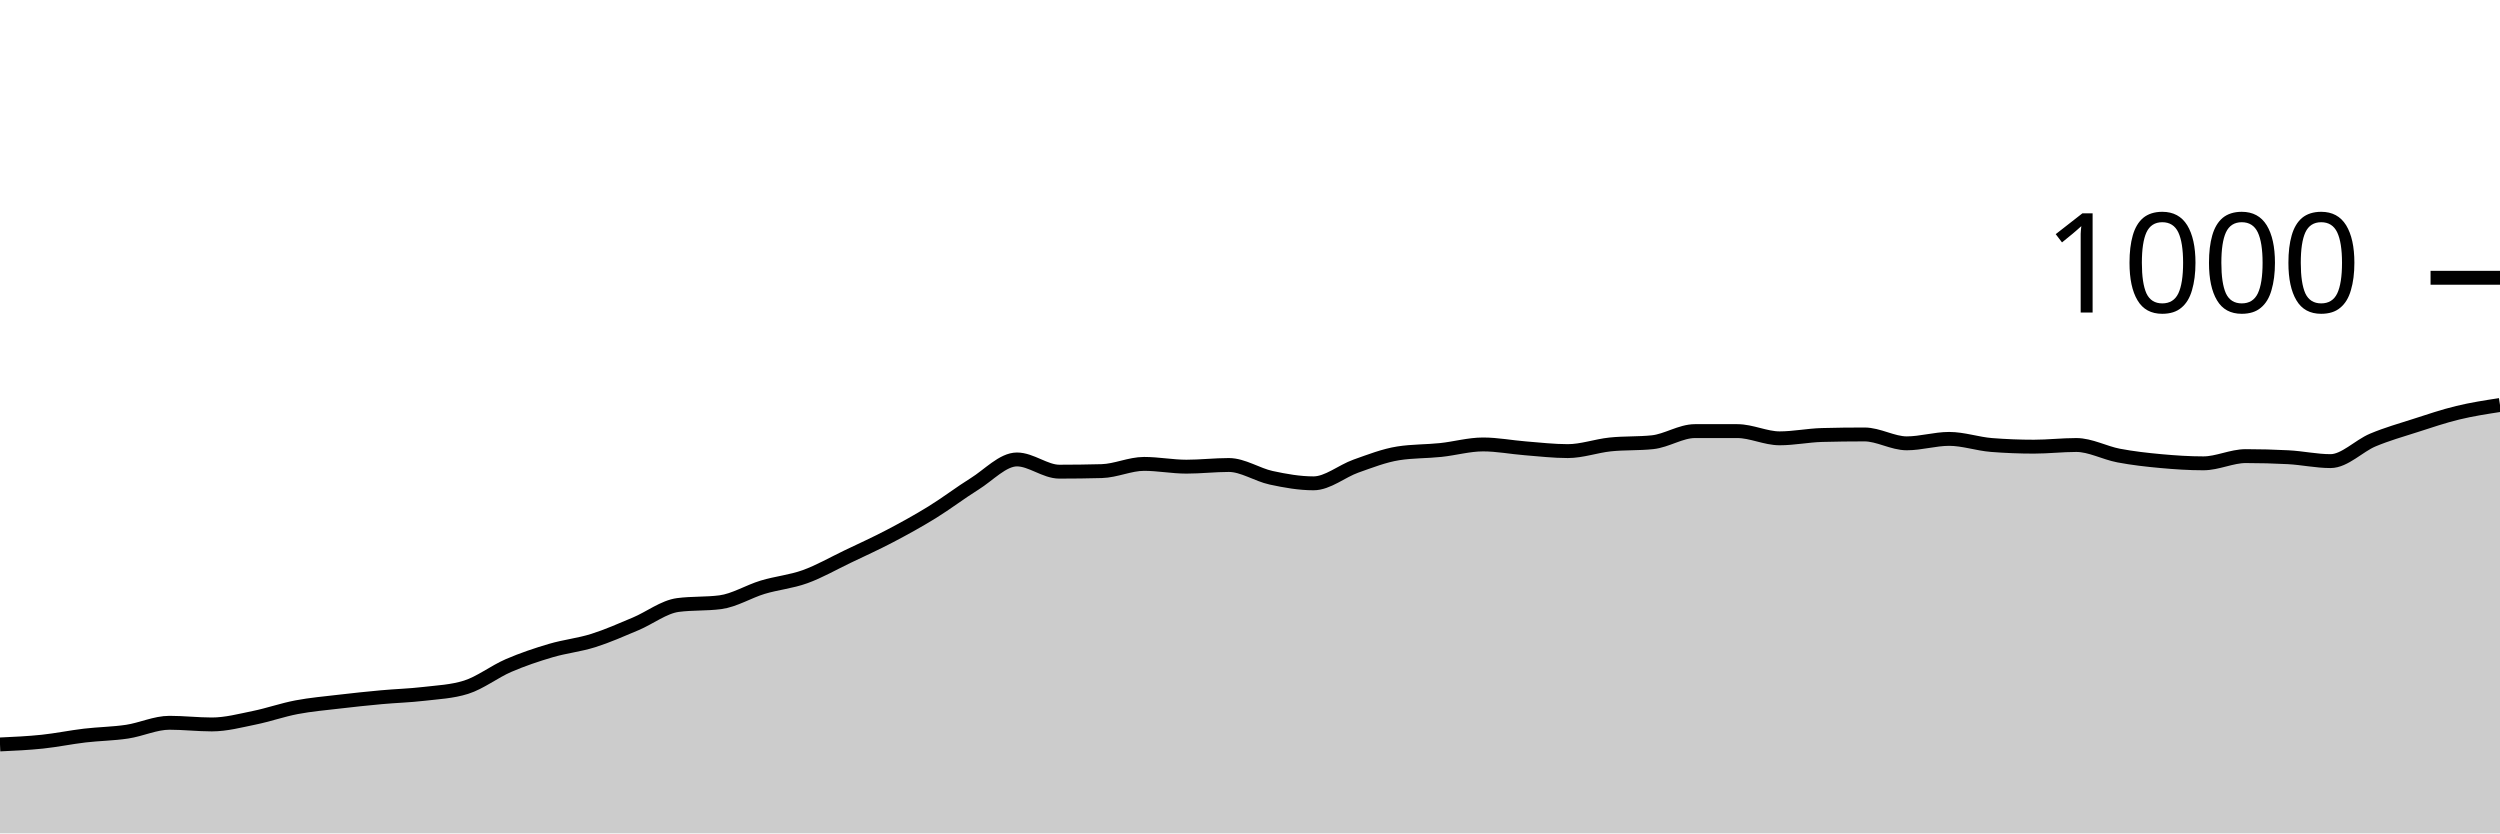
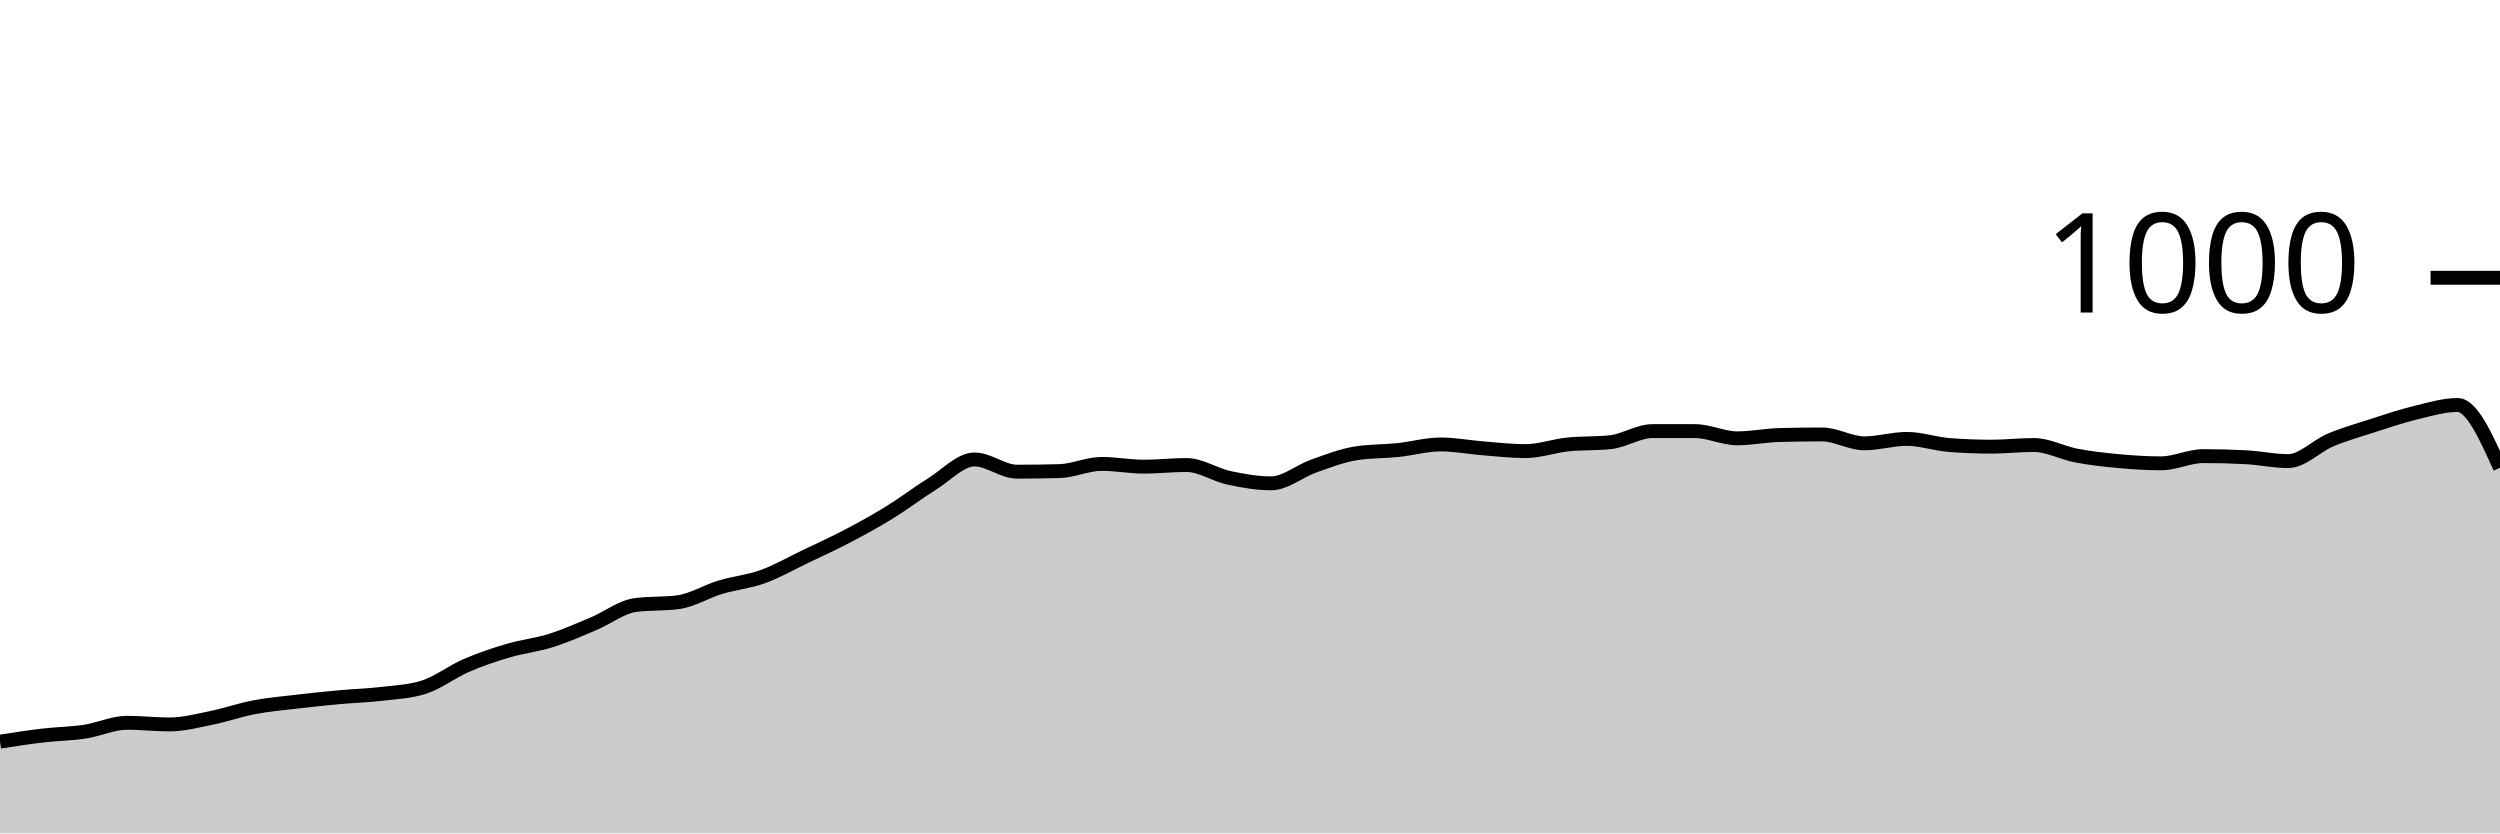
<svg xmlns="http://www.w3.org/2000/svg" viewBox="0 0 180 60">
  <g transform="translate(0,20)">
-     <path class="area" fill="rgba(0, 0, 0, 0.2)" d="M0,33.6C1.017,33.553,2.034,33.507,3.051,33.4C4.068,33.293,5.085,33.08,6.102,32.96C7.119,32.84,8.136,32.833,9.153,32.68C10.169,32.527,11.186,32.04,12.203,32.04C13.22,32.04,14.237,32.16,15.254,32.16C16.271,32.16,17.288,31.887,18.305,31.68C19.322,31.473,20.339,31.113,21.356,30.92C22.373,30.727,23.39,30.64,24.407,30.52C25.424,30.4,26.441,30.293,27.458,30.2C28.475,30.107,29.492,30.08,30.508,29.96C31.525,29.84,32.542,29.8,33.559,29.48C34.576,29.16,35.593,28.36,36.61,27.92C37.627,27.48,38.644,27.14,39.661,26.84C40.678,26.54,41.695,26.44,42.712,26.12C43.729,25.8,44.746,25.347,45.763,24.92C46.78,24.493,47.797,23.693,48.814,23.56C49.831,23.427,50.847,23.493,51.864,23.36C52.881,23.227,53.898,22.587,54.915,22.28C55.932,21.973,56.949,21.887,57.966,21.52C58.983,21.153,60,20.567,61.017,20.08C62.034,19.593,63.051,19.133,64.068,18.6C65.085,18.067,66.102,17.507,67.119,16.88C68.136,16.253,69.153,15.473,70.169,14.84C71.186,14.207,72.203,13.08,73.22,13.08C74.237,13.08,75.254,13.96,76.271,13.96C77.288,13.96,78.305,13.947,79.322,13.92C80.339,13.893,81.356,13.4,82.373,13.4C83.39,13.4,84.407,13.6,85.424,13.6C86.441,13.6,87.458,13.48,88.475,13.48C89.492,13.48,90.508,14.18,91.525,14.4C92.542,14.62,93.559,14.8,94.576,14.8C95.593,14.8,96.61,13.92,97.627,13.56C98.644,13.2,99.661,12.8,100.678,12.64C101.695,12.48,102.712,12.507,103.729,12.4C104.746,12.293,105.763,12,106.78,12C107.797,12,108.814,12.2,109.831,12.28C110.847,12.36,111.864,12.48,112.881,12.48C113.898,12.48,114.915,12.107,115.932,12C116.949,11.893,117.966,11.947,118.983,11.84C120,11.733,121.017,11.04,122.034,11.04C123.051,11.04,124.068,11.04,125.085,11.04C126.102,11.04,127.119,11.56,128.136,11.56C129.153,11.56,130.169,11.347,131.186,11.32C132.203,11.293,133.22,11.28,134.237,11.28C135.254,11.28,136.271,11.92,137.288,11.92C138.305,11.92,139.322,11.6,140.339,11.6C141.356,11.6,142.373,11.96,143.39,12.04C144.407,12.12,145.424,12.16,146.441,12.16C147.458,12.16,148.475,12.04,149.492,12.04C150.508,12.04,151.525,12.607,152.542,12.8C153.559,12.993,154.576,13.107,155.593,13.2C156.61,13.293,157.627,13.36,158.644,13.36C159.661,13.36,160.678,12.84,161.695,12.84C162.712,12.84,163.729,12.867,164.746,12.92C165.763,12.973,166.78,13.2,167.797,13.2C168.814,13.2,169.831,12.107,170.847,11.68C171.864,11.253,172.881,10.967,173.898,10.64C174.915,10.313,175.932,9.967,176.949,9.72C177.966,9.473,178.983,9.317,180,9.16L180,40C178.983,40,177.966,40,176.949,40C175.932,40,174.915,40,173.898,40C172.881,40,171.864,40,170.847,40C169.831,40,168.814,40,167.797,40C166.78,40,165.763,40,164.746,40C163.729,40,162.712,40,161.695,40C160.678,40,159.661,40,158.644,40C157.627,40,156.61,40,155.593,40C154.576,40,153.559,40,152.542,40C151.525,40,150.508,40,149.492,40C148.475,40,147.458,40,146.441,40C145.424,40,144.407,40,143.39,40C142.373,40,141.356,40,140.339,40C139.322,40,138.305,40,137.288,40C136.271,40,135.254,40,134.237,40C133.22,40,132.203,40,131.186,40C130.169,40,129.153,40,128.136,40C127.119,40,126.102,40,125.085,40C124.068,40,123.051,40,122.034,40C121.017,40,120,40,118.983,40C117.966,40,116.949,40,115.932,40C114.915,40,113.898,40,112.881,40C111.864,40,110.847,40,109.831,40C108.814,40,107.797,40,106.78,40C105.763,40,104.746,40,103.729,40C102.712,40,101.695,40,100.678,40C99.661,40,98.644,40,97.627,40C96.61,40,95.593,40,94.576,40C93.559,40,92.542,40,91.525,40C90.508,40,89.492,40,88.475,40C87.458,40,86.441,40,85.424,40C84.407,40,83.39,40,82.373,40C81.356,40,80.339,40,79.322,40C78.305,40,77.288,40,76.271,40C75.254,40,74.237,40,73.22,40C72.203,40,71.186,40,70.169,40C69.153,40,68.136,40,67.119,40C66.102,40,65.085,40,64.068,40C63.051,40,62.034,40,61.017,40C60,40,58.983,40,57.966,40C56.949,40,55.932,40,54.915,40C53.898,40,52.881,40,51.864,40C50.847,40,49.831,40,48.814,40C47.797,40,46.78,40,45.763,40C44.746,40,43.729,40,42.712,40C41.695,40,40.678,40,39.661,40C38.644,40,37.627,40,36.61,40C35.593,40,34.576,40,33.559,40C32.542,40,31.525,40,30.508,40C29.492,40,28.475,40,27.458,40C26.441,40,25.424,40,24.407,40C23.39,40,22.373,40,21.356,40C20.339,40,19.322,40,18.305,40C17.288,40,16.271,40,15.254,40C14.237,40,13.22,40,12.203,40C11.186,40,10.169,40,9.153,40C8.136,40,7.119,40,6.102,40C5.085,40,4.068,40,3.051,40C2.034,40,1.017,40,0,40Z" />
-     <path class="line" stroke="black" fill="none" d="M0,33.6C1.017,33.553,2.034,33.507,3.051,33.4C4.068,33.293,5.085,33.08,6.102,32.96C7.119,32.84,8.136,32.833,9.153,32.68C10.169,32.527,11.186,32.04,12.203,32.04C13.22,32.04,14.237,32.16,15.254,32.16C16.271,32.16,17.288,31.887,18.305,31.68C19.322,31.473,20.339,31.113,21.356,30.92C22.373,30.727,23.39,30.64,24.407,30.52C25.424,30.4,26.441,30.293,27.458,30.2C28.475,30.107,29.492,30.08,30.508,29.96C31.525,29.84,32.542,29.8,33.559,29.48C34.576,29.16,35.593,28.36,36.61,27.92C37.627,27.48,38.644,27.14,39.661,26.84C40.678,26.54,41.695,26.44,42.712,26.12C43.729,25.8,44.746,25.347,45.763,24.92C46.78,24.493,47.797,23.693,48.814,23.56C49.831,23.427,50.847,23.493,51.864,23.36C52.881,23.227,53.898,22.587,54.915,22.28C55.932,21.973,56.949,21.887,57.966,21.52C58.983,21.153,60,20.567,61.017,20.08C62.034,19.593,63.051,19.133,64.068,18.6C65.085,18.067,66.102,17.507,67.119,16.88C68.136,16.253,69.153,15.473,70.169,14.84C71.186,14.207,72.203,13.08,73.22,13.08C74.237,13.08,75.254,13.96,76.271,13.96C77.288,13.96,78.305,13.947,79.322,13.92C80.339,13.893,81.356,13.4,82.373,13.4C83.39,13.4,84.407,13.6,85.424,13.6C86.441,13.6,87.458,13.48,88.475,13.48C89.492,13.48,90.508,14.18,91.525,14.4C92.542,14.62,93.559,14.8,94.576,14.8C95.593,14.8,96.61,13.92,97.627,13.56C98.644,13.2,99.661,12.8,100.678,12.64C101.695,12.48,102.712,12.507,103.729,12.4C104.746,12.293,105.763,12,106.78,12C107.797,12,108.814,12.2,109.831,12.28C110.847,12.36,111.864,12.48,112.881,12.48C113.898,12.48,114.915,12.107,115.932,12C116.949,11.893,117.966,11.947,118.983,11.84C120,11.733,121.017,11.04,122.034,11.04C123.051,11.04,124.068,11.04,125.085,11.04C126.102,11.04,127.119,11.56,128.136,11.56C129.153,11.56,130.169,11.347,131.186,11.32C132.203,11.293,133.22,11.28,134.237,11.28C135.254,11.28,136.271,11.92,137.288,11.92C138.305,11.92,139.322,11.6,140.339,11.6C141.356,11.6,142.373,11.96,143.39,12.04C144.407,12.12,145.424,12.16,146.441,12.16C147.458,12.16,148.475,12.04,149.492,12.04C150.508,12.04,151.525,12.607,152.542,12.8C153.559,12.993,154.576,13.107,155.593,13.2C156.61,13.293,157.627,13.36,158.644,13.36C159.661,13.36,160.678,12.84,161.695,12.84C162.712,12.84,163.729,12.867,164.746,12.92C165.763,12.973,166.78,13.2,167.797,13.2C168.814,13.2,169.831,12.107,170.847,11.68C171.864,11.253,172.881,10.967,173.898,10.64C174.915,10.313,175.932,9.967,176.949,9.72C177.966,9.473,178.983,9.317,180,9.16" />
+     <path class="area" fill="rgba(0, 0, 0, 0.2)" d="M0,33.4C1.017,33.24,2.034,33.08,3.051,32.96C4.068,32.84,5.085,32.833,6.102,32.68C7.119,32.527,8.136,32.04,9.153,32.04C10.169,32.04,11.186,32.16,12.203,32.16C13.22,32.16,14.237,31.887,15.254,31.68C16.271,31.473,17.288,31.113,18.305,30.92C19.322,30.727,20.339,30.64,21.356,30.52C22.373,30.4,23.39,30.293,24.407,30.2C25.424,30.107,26.441,30.08,27.458,29.96C28.475,29.84,29.492,29.8,30.508,29.48C31.525,29.16,32.542,28.36,33.559,27.92C34.576,27.48,35.593,27.14,36.61,26.84C37.627,26.54,38.644,26.44,39.661,26.12C40.678,25.8,41.695,25.347,42.712,24.92C43.729,24.493,44.746,23.693,45.763,23.56C46.78,23.427,47.797,23.493,48.814,23.36C49.831,23.227,50.847,22.587,51.864,22.28C52.881,21.973,53.898,21.887,54.915,21.52C55.932,21.153,56.949,20.567,57.966,20.08C58.983,19.593,60,19.133,61.017,18.6C62.034,18.067,63.051,17.507,64.068,16.88C65.085,16.253,66.102,15.473,67.119,14.84C68.136,14.207,69.153,13.08,70.169,13.08C71.186,13.08,72.203,13.96,73.22,13.96C74.237,13.96,75.254,13.947,76.271,13.92C77.288,13.893,78.305,13.4,79.322,13.4C80.339,13.4,81.356,13.6,82.373,13.6C83.39,13.6,84.407,13.48,85.424,13.48C86.441,13.48,87.458,14.18,88.475,14.4C89.492,14.62,90.508,14.8,91.525,14.8C92.542,14.8,93.559,13.92,94.576,13.56C95.593,13.2,96.61,12.8,97.627,12.64C98.644,12.48,99.661,12.507,100.678,12.4C101.695,12.293,102.712,12,103.729,12C104.746,12,105.763,12.2,106.78,12.28C107.797,12.36,108.814,12.48,109.831,12.48C110.847,12.48,111.864,12.107,112.881,12C113.898,11.893,114.915,11.947,115.932,11.84C116.949,11.733,117.966,11.04,118.983,11.04C120,11.04,121.017,11.04,122.034,11.04C123.051,11.04,124.068,11.56,125.085,11.56C126.102,11.56,127.119,11.347,128.136,11.32C129.153,11.293,130.169,11.28,131.186,11.28C132.203,11.28,133.22,11.92,134.237,11.92C135.254,11.92,136.271,11.6,137.288,11.6C138.305,11.6,139.322,11.96,140.339,12.04C141.356,12.12,142.373,12.16,143.39,12.16C144.407,12.16,145.424,12.04,146.441,12.04C147.458,12.04,148.475,12.607,149.492,12.8C150.508,12.993,151.525,13.107,152.542,13.2C153.559,13.293,154.576,13.36,155.593,13.36C156.61,13.36,157.627,12.84,158.644,12.84C159.661,12.84,160.678,12.867,161.695,12.92C162.712,12.973,163.729,13.2,164.746,13.2C165.763,13.2,166.78,12.107,167.797,11.68C168.814,11.253,169.831,10.967,170.847,10.64C171.864,10.313,172.881,9.967,173.898,9.72C174.915,9.473,175.932,9.16,176.949,9.16C177.966,9.16,178.983,11.42,180,13.68L180,40C178.983,40,177.966,40,176.949,40C175.932,40,174.915,40,173.898,40C172.881,40,171.864,40,170.847,40C169.831,40,168.814,40,167.797,40C166.78,40,165.763,40,164.746,40C163.729,40,162.712,40,161.695,40C160.678,40,159.661,40,158.644,40C157.627,40,156.61,40,155.593,40C154.576,40,153.559,40,152.542,40C151.525,40,150.508,40,149.492,40C148.475,40,147.458,40,146.441,40C145.424,40,144.407,40,143.39,40C142.373,40,141.356,40,140.339,40C139.322,40,138.305,40,137.288,40C136.271,40,135.254,40,134.237,40C133.22,40,132.203,40,131.186,40C130.169,40,129.153,40,128.136,40C127.119,40,126.102,40,125.085,40C124.068,40,123.051,40,122.034,40C121.017,40,120,40,118.983,40C117.966,40,116.949,40,115.932,40C114.915,40,113.898,40,112.881,40C111.864,40,110.847,40,109.831,40C108.814,40,107.797,40,106.78,40C105.763,40,104.746,40,103.729,40C102.712,40,101.695,40,100.678,40C99.661,40,98.644,40,97.627,40C96.61,40,95.593,40,94.576,40C93.559,40,92.542,40,91.525,40C90.508,40,89.492,40,88.475,40C87.458,40,86.441,40,85.424,40C84.407,40,83.39,40,82.373,40C81.356,40,80.339,40,79.322,40C78.305,40,77.288,40,76.271,40C75.254,40,74.237,40,73.22,40C72.203,40,71.186,40,70.169,40C69.153,40,68.136,40,67.119,40C66.102,40,65.085,40,64.068,40C63.051,40,62.034,40,61.017,40C60,40,58.983,40,57.966,40C56.949,40,55.932,40,54.915,40C53.898,40,52.881,40,51.864,40C50.847,40,49.831,40,48.814,40C47.797,40,46.78,40,45.763,40C44.746,40,43.729,40,42.712,40C41.695,40,40.678,40,39.661,40C38.644,40,37.627,40,36.61,40C35.593,40,34.576,40,33.559,40C32.542,40,31.525,40,30.508,40C29.492,40,28.475,40,27.458,40C26.441,40,25.424,40,24.407,40C23.39,40,22.373,40,21.356,40C20.339,40,19.322,40,18.305,40C17.288,40,16.271,40,15.254,40C14.237,40,13.22,40,12.203,40C11.186,40,10.169,40,9.153,40C8.136,40,7.119,40,6.102,40C5.085,40,4.068,40,3.051,40C2.034,40,1.017,40,0,40Z" />
+     <path class="line" stroke="black" fill="none" d="M0,33.4C1.017,33.24,2.034,33.08,3.051,32.96C4.068,32.84,5.085,32.833,6.102,32.68C7.119,32.527,8.136,32.04,9.153,32.04C10.169,32.04,11.186,32.16,12.203,32.16C13.22,32.16,14.237,31.887,15.254,31.68C16.271,31.473,17.288,31.113,18.305,30.92C19.322,30.727,20.339,30.64,21.356,30.52C22.373,30.4,23.39,30.293,24.407,30.2C25.424,30.107,26.441,30.08,27.458,29.96C28.475,29.84,29.492,29.8,30.508,29.48C31.525,29.16,32.542,28.36,33.559,27.92C34.576,27.48,35.593,27.14,36.61,26.84C37.627,26.54,38.644,26.44,39.661,26.12C40.678,25.8,41.695,25.347,42.712,24.92C43.729,24.493,44.746,23.693,45.763,23.56C46.78,23.427,47.797,23.493,48.814,23.36C49.831,23.227,50.847,22.587,51.864,22.28C52.881,21.973,53.898,21.887,54.915,21.52C55.932,21.153,56.949,20.567,57.966,20.08C58.983,19.593,60,19.133,61.017,18.6C62.034,18.067,63.051,17.507,64.068,16.88C65.085,16.253,66.102,15.473,67.119,14.84C68.136,14.207,69.153,13.08,70.169,13.08C71.186,13.08,72.203,13.96,73.22,13.96C74.237,13.96,75.254,13.947,76.271,13.92C77.288,13.893,78.305,13.4,79.322,13.4C80.339,13.4,81.356,13.6,82.373,13.6C83.39,13.6,84.407,13.48,85.424,13.48C86.441,13.48,87.458,14.18,88.475,14.4C89.492,14.62,90.508,14.8,91.525,14.8C92.542,14.8,93.559,13.92,94.576,13.56C95.593,13.2,96.61,12.8,97.627,12.64C98.644,12.48,99.661,12.507,100.678,12.4C101.695,12.293,102.712,12,103.729,12C104.746,12,105.763,12.2,106.78,12.28C107.797,12.36,108.814,12.48,109.831,12.48C110.847,12.48,111.864,12.107,112.881,12C113.898,11.893,114.915,11.947,115.932,11.84C116.949,11.733,117.966,11.04,118.983,11.04C120,11.04,121.017,11.04,122.034,11.04C123.051,11.04,124.068,11.56,125.085,11.56C126.102,11.56,127.119,11.347,128.136,11.32C129.153,11.293,130.169,11.28,131.186,11.28C132.203,11.28,133.22,11.92,134.237,11.92C135.254,11.92,136.271,11.6,137.288,11.6C138.305,11.6,139.322,11.96,140.339,12.04C141.356,12.12,142.373,12.16,143.39,12.16C144.407,12.16,145.424,12.04,146.441,12.04C147.458,12.04,148.475,12.607,149.492,12.8C150.508,12.993,151.525,13.107,152.542,13.2C153.559,13.293,154.576,13.36,155.593,13.36C156.61,13.36,157.627,12.84,158.644,12.84C159.661,12.84,160.678,12.867,161.695,12.92C162.712,12.973,163.729,13.2,164.746,13.2C165.763,13.2,166.78,12.107,167.797,11.68C168.814,11.253,169.831,10.967,170.847,10.64C171.864,10.313,172.881,9.967,173.898,9.72C174.915,9.473,175.932,9.16,176.949,9.16C177.966,9.16,178.983,11.42,180,13.68" />
    <path class="axis-ceiling" stroke-width="1" stroke="black" fill="none" d="M175,0L180,0" />
    <text class="axis-ceiling-label" font-family="sans-serif" text-anchor="end" font-size="10px" x="170" y="2.5">1000</text>
  </g>
</svg>
